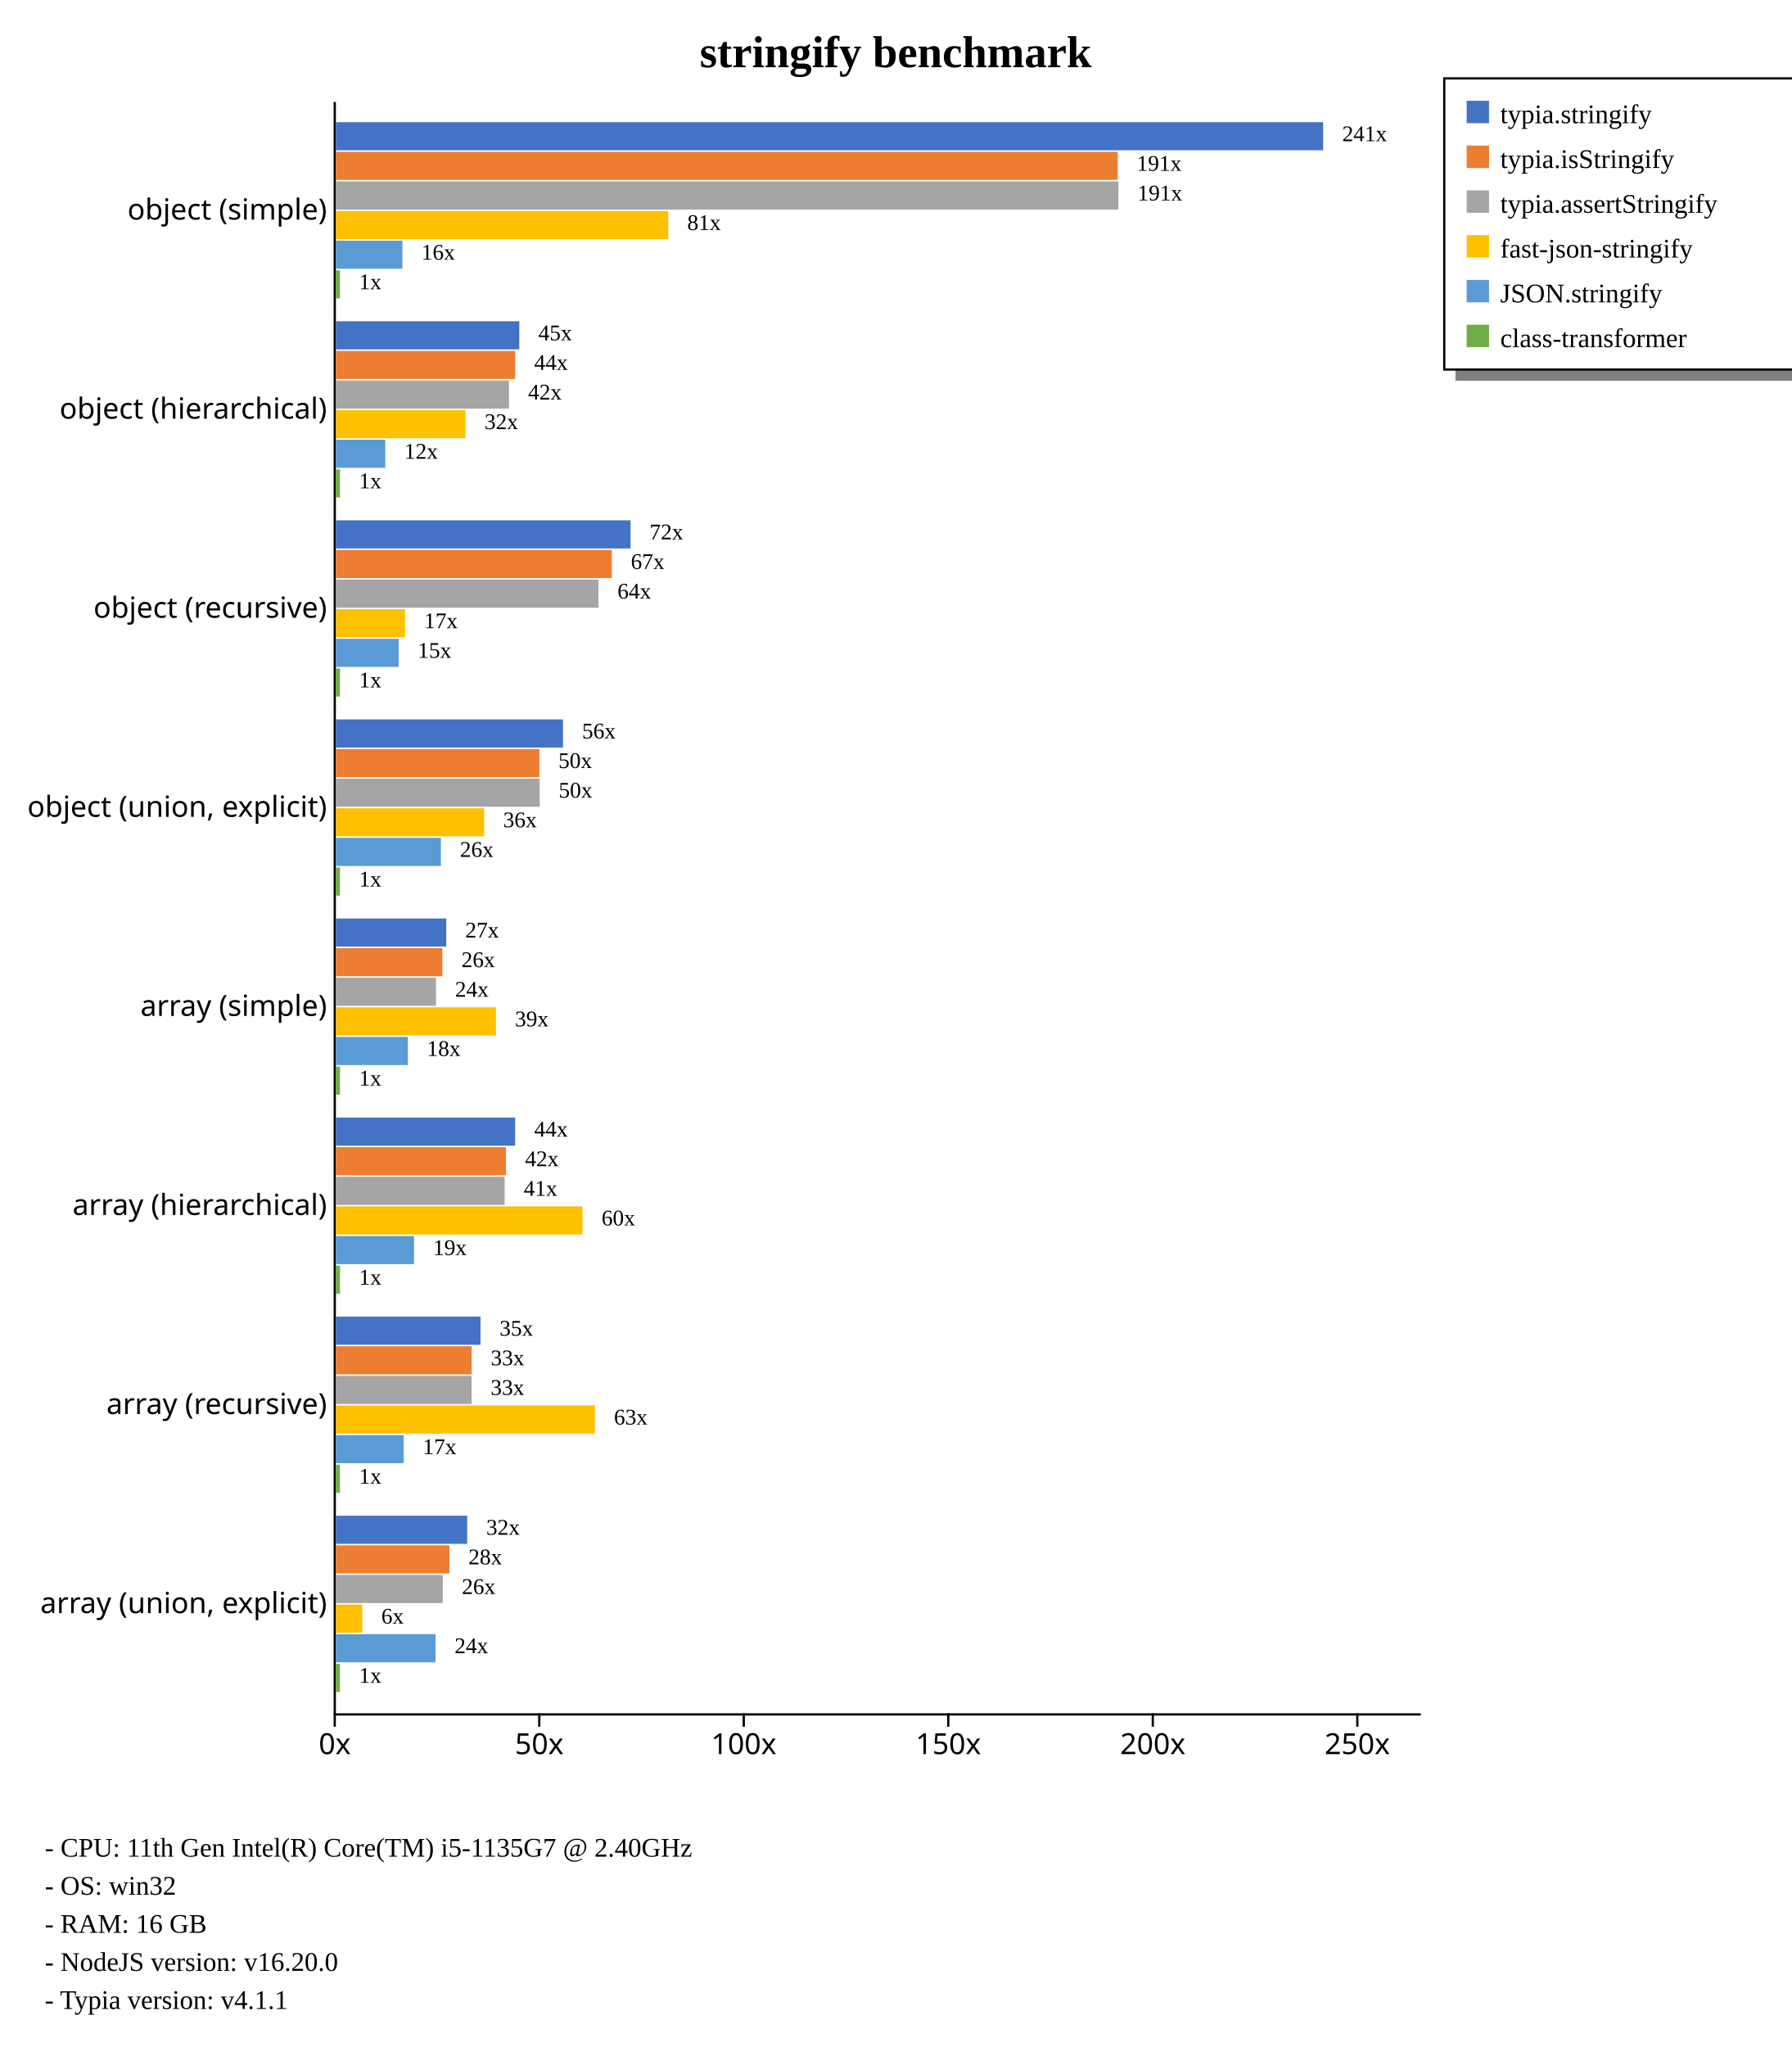
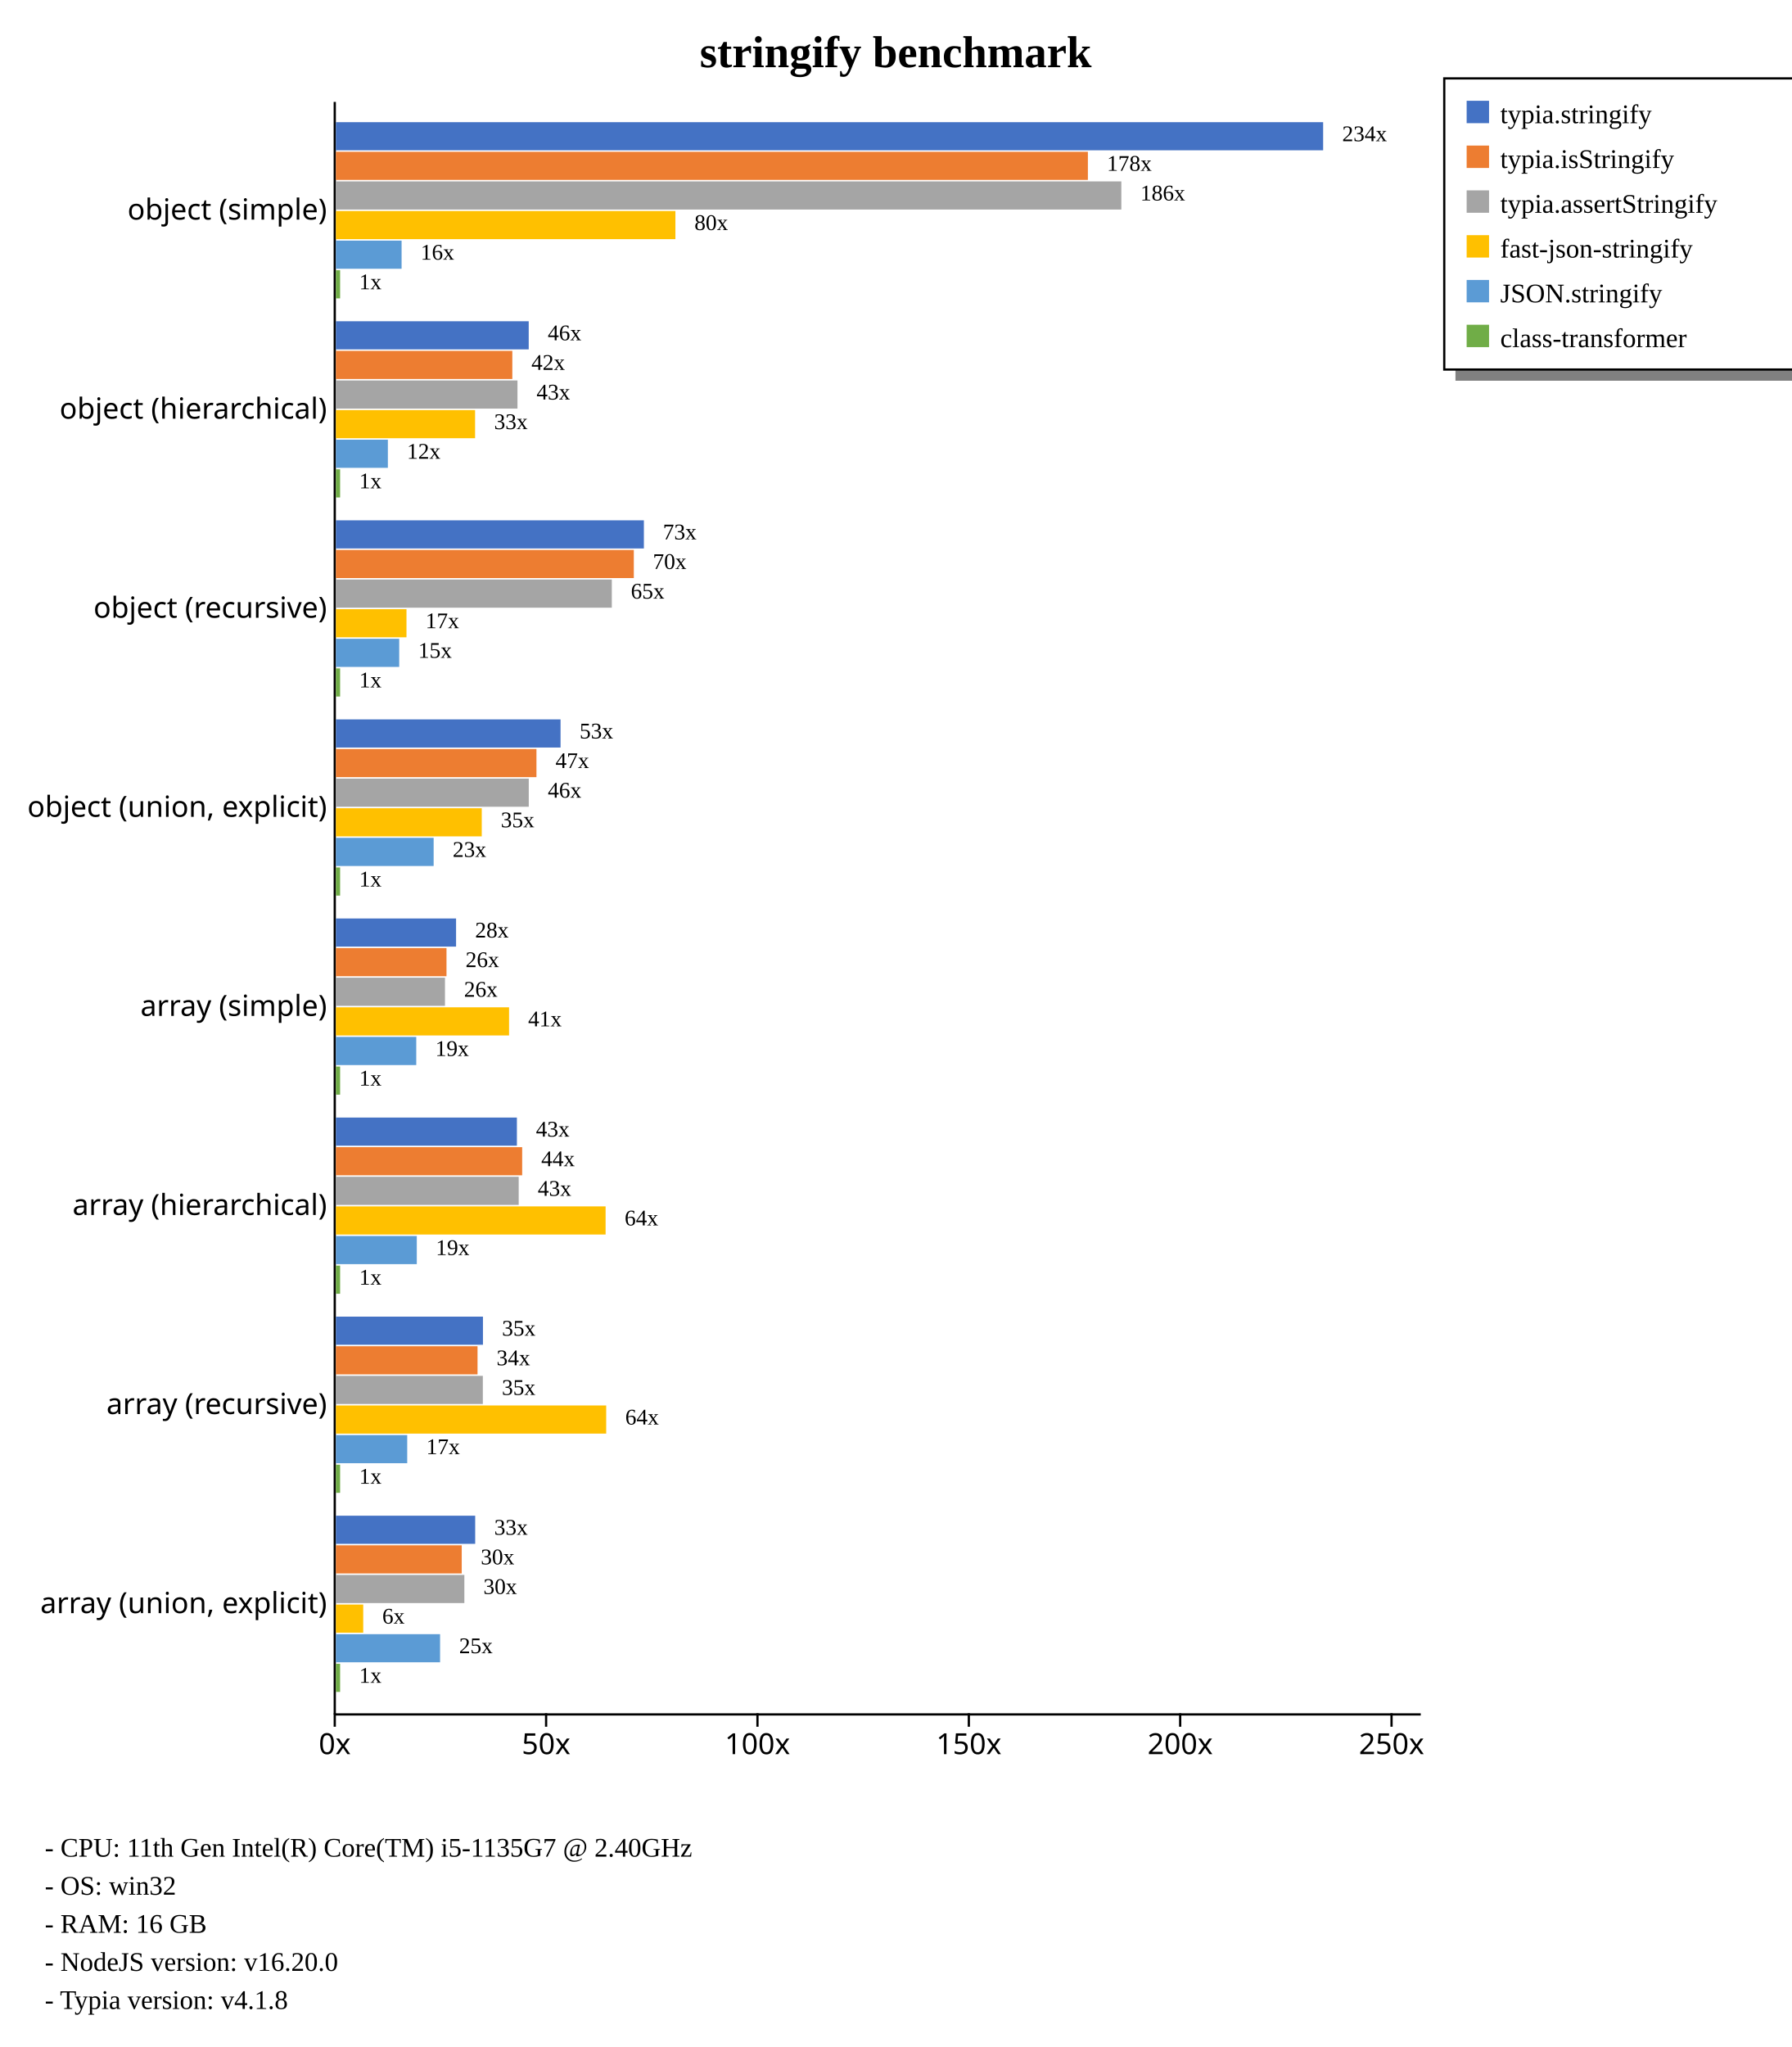
<svg xmlns="http://www.w3.org/2000/svg" width="800" height="914" style="background-color: white;">
  <g class="y axis" transform="translate(149,45)" fill="none" font-size="10" font-family="sans-serif" text-anchor="end" style="font-size: 13px;">
    <path class="domain" stroke="currentColor" d="M0.5,0.5V720.5" />
    <g class="tick" opacity="1" transform="translate(0,48.88889)" style="font-size: 13px;">
      <line stroke="currentColor" x2="0" />
      <text fill="currentColor" x="-3" dy="0.32em">object (simple)    </text>
    </g>
    <g class="tick" opacity="1" transform="translate(0,137.7778)" style="font-size: 13px;">
      <line stroke="currentColor" x2="0" />
      <text fill="currentColor" x="-3" dy="0.32em">object (hierarchical)    </text>
    </g>
    <g class="tick" opacity="1" transform="translate(0,226.6667)" style="font-size: 13px;">
      <line stroke="currentColor" x2="0" />
      <text fill="currentColor" x="-3" dy="0.32em">object (recursive)    </text>
    </g>
    <g class="tick" opacity="1" transform="translate(0,315.5556)" style="font-size: 13px;">
      <line stroke="currentColor" x2="0" />
      <text fill="currentColor" x="-3" dy="0.32em">object (union, explicit)    </text>
    </g>
    <g class="tick" opacity="1" transform="translate(0,404.4444)" style="font-size: 13px;">
      <line stroke="currentColor" x2="0" />
      <text fill="currentColor" x="-3" dy="0.32em">array (simple)    </text>
    </g>
    <g class="tick" opacity="1" transform="translate(0,493.3333)" style="font-size: 13px;">
      <line stroke="currentColor" x2="0" />
      <text fill="currentColor" x="-3" dy="0.32em">array (hierarchical)    </text>
    </g>
    <g class="tick" opacity="1" transform="translate(0,582.2222)" style="font-size: 13px;">
      <line stroke="currentColor" x2="0" />
      <text fill="currentColor" x="-3" dy="0.32em">array (recursive)    </text>
    </g>
    <g class="tick" opacity="1" transform="translate(0,671.1111)" style="font-size: 13px;">
      <line stroke="currentColor" x2="0" />
      <text fill="currentColor" x="-3" dy="0.32em">array (union, explicit)    </text>
    </g>
  </g>
  <g class="x axis" transform="translate(149,765)" fill="none" font-size="10" font-family="sans-serif" text-anchor="middle" style="font-size: 13px;">
    <path class="domain" stroke="currentColor" d="M0.5,0.5H485.5" />
    <g class="tick" opacity="1" transform="translate(0.5,0)" style="font-size: 13px;">
      <line stroke="currentColor" y2="6" />
      <text fill="currentColor" y="9" dy="0.71em">0x</text>
    </g>
-     <g class="tick" opacity="1" transform="translate(91.8338,0)" style="font-size: 13px;">
+     <g class="tick" opacity="1" transform="translate(94.89099,0)" style="font-size: 13px;">
      <line stroke="currentColor" y2="6" />
      <text fill="currentColor" y="9" dy="0.71em">50x</text>
    </g>
-     <g class="tick" opacity="1" transform="translate(183.1676,0)" style="font-size: 13px;">
+     <g class="tick" opacity="1" transform="translate(189.282,0)" style="font-size: 13px;">
      <line stroke="currentColor" y2="6" />
      <text fill="currentColor" y="9" dy="0.71em">100x</text>
    </g>
-     <g class="tick" opacity="1" transform="translate(274.5014,0)" style="font-size: 13px;">
+     <g class="tick" opacity="1" transform="translate(283.673,0)" style="font-size: 13px;">
      <line stroke="currentColor" y2="6" />
      <text fill="currentColor" y="9" dy="0.71em">150x</text>
    </g>
-     <g class="tick" opacity="1" transform="translate(365.8352,0)" style="font-size: 13px;">
+     <g class="tick" opacity="1" transform="translate(378.0639,0)" style="font-size: 13px;">
      <line stroke="currentColor" y2="6" />
      <text fill="currentColor" y="9" dy="0.71em">200x</text>
    </g>
-     <g class="tick" opacity="1" transform="translate(457.169,0)" style="font-size: 13px;">
+     <g class="tick" opacity="1" transform="translate(472.4549,0)" style="font-size: 13px;">
      <line stroke="currentColor" y2="6" />
      <text fill="currentColor" y="9" dy="0.71em">250x</text>
    </g>
  </g>
  <text transform="translate(400, 30)" style="text-anchor: middle; font-size: 20px; font-weight: bold;">stringify benchmark</text>
  <rect x="650" y="165" width="230" height="5" fill="gray" />
  <rect x="645" y="35" width="230" height="130" fill="none" stroke="black" />
  <rect x="655" y="45" width="10" height="10" style="fill: #4472c4;" />
  <text x="670" y="55" style="font-size: 12px;">typia.stringify</text>
  <rect x="655" y="65" width="10" height="10" style="fill: #ed7d31;" />
  <text x="670" y="75" style="font-size: 12px;">typia.isStringify</text>
  <rect x="655" y="85" width="10" height="10" style="fill: #a5a5a5;" />
  <text x="670" y="95" style="font-size: 12px;">typia.assertStringify</text>
  <rect x="655" y="105" width="10" height="10" style="fill: #ffc000;" />
  <text x="670" y="115" style="font-size: 12px;">fast-json-stringify</text>
  <rect x="655" y="125" width="10" height="10" style="fill: #5b9bd5;" />
  <text x="670" y="135" style="font-size: 12px;">JSON.stringify</text>
  <rect x="655" y="145" width="10" height="10" style="fill: #70ad47;" />
  <text x="670" y="155" style="font-size: 12px;">class-transformer</text>
  <text x="20" y="829" style="font-size: 12px;">  - CPU: 11th Gen Intel(R) Core(TM) i5-1135G7 @ 2.40GHz</text>
  <text x="20" y="846" style="font-size: 12px;">  - OS: win32</text>
  <text x="20" y="863" style="font-size: 12px;">  - RAM: 16 GB</text>
  <text x="20" y="880" style="font-size: 12px;">  - NodeJS version: v16.20.0</text>
-   <text x="20" y="897" style="font-size: 12px;">  - Typia version: v4.1.1</text>
+   <text x="20" y="897" style="font-size: 12px;">  - Typia version: v4.1.8</text>
  <g style="font-size: 13px;">
    <g style="font-size: 13px;">
      <rect x="150" y="54.55" width="440.909" height="12.562" fill="#4472c4" />
-       <rect x="150" y="67.773" width="349.166" height="12.562" fill="#ed7d31" />
-       <rect x="150" y="80.996" width="349.48" height="12.562" fill="#a5a5a5" />
-       <rect x="150" y="94.219" width="148.425" height="12.562" fill="#ffc000" />
-       <rect x="150" y="107.443" width="29.693" height="12.562" fill="#5b9bd5" />
-       <rect x="150" y="120.666" width="1.827" height="12.562" fill="#70ad47" />
-       <text class="label" x="599.409" y="63.05" font-size="10px">241x</text>
-       <text class="label" x="507.666" y="76.273" font-size="10px">191x</text>
-       <text class="label" x="507.98" y="89.496" font-size="10px">191x</text>
-       <text class="label" x="306.925" y="102.719" font-size="10px">81x</text>
-       <text class="label" x="188.193" y="115.943" font-size="10px">16x</text>
-       <text class="label" x="160.327" y="129.166" font-size="10px">1x</text>
+       <rect x="150" y="67.773" width="335.844" height="12.562" fill="#ed7d31" />
+       <rect x="150" y="80.996" width="350.782" height="12.562" fill="#a5a5a5" />
+       <rect x="150" y="94.219" width="151.634" height="12.562" fill="#ffc000" />
+       <rect x="150" y="107.443" width="29.347" height="12.562" fill="#5b9bd5" />
+       <rect x="150" y="120.666" width="1.888" height="12.562" fill="#70ad47" />
+       <text class="label" x="599.409" y="63.05" font-size="10px">234x</text>
+       <text class="label" x="494.344" y="76.273" font-size="10px">178x</text>
+       <text class="label" x="509.282" y="89.496" font-size="10px">186x</text>
+       <text class="label" x="310.134" y="102.719" font-size="10px">80x</text>
+       <text class="label" x="187.847" y="115.943" font-size="10px">16x</text>
+       <text class="label" x="160.388" y="129.166" font-size="10px">1x</text>
      <text class="label" x="595.909" y="64.55" font-size="8px" />
-       <text class="label" x="504.166" y="77.773" font-size="8px" />
-       <text class="label" x="504.48" y="90.996" font-size="8px" />
-       <text class="label" x="303.425" y="104.219" font-size="8px" />
-       <text class="label" x="184.693" y="117.443" font-size="8px" />
-       <text class="label" x="156.827" y="130.666" font-size="8px" />
-     </g>
-     <g style="font-size: 13px;">
-       <rect x="150" y="143.439" width="81.922" height="12.562" fill="#4472c4" />
-       <rect x="150" y="156.662" width="80.08" height="12.562" fill="#ed7d31" />
-       <rect x="150" y="169.885" width="77.331" height="12.562" fill="#a5a5a5" />
-       <rect x="150" y="183.108" width="57.892" height="12.562" fill="#ffc000" />
-       <rect x="150" y="196.331" width="22.057" height="12.562" fill="#5b9bd5" />
-       <rect x="150" y="209.555" width="1.827" height="12.562" fill="#70ad47" />
-       <text class="label" x="240.422" y="151.939" font-size="10px">45x</text>
-       <text class="label" x="238.58" y="165.162" font-size="10px">44x</text>
-       <text class="label" x="235.831" y="178.385" font-size="10px">42x</text>
-       <text class="label" x="216.392" y="191.608" font-size="10px">32x</text>
-       <text class="label" x="180.557" y="204.831" font-size="10px">12x</text>
-       <text class="label" x="160.327" y="218.055" font-size="10px">1x</text>
-       <text class="label" x="236.922" y="153.439" font-size="8px" />
-       <text class="label" x="235.08" y="166.662" font-size="8px" />
-       <text class="label" x="232.331" y="179.885" font-size="8px" />
-       <text class="label" x="212.892" y="193.108" font-size="8px" />
-       <text class="label" x="177.057" y="206.331" font-size="8px" />
-       <text class="label" x="156.827" y="219.555" font-size="8px" />
-     </g>
-     <g style="font-size: 13px;">
-       <rect x="150" y="232.328" width="131.602" height="12.562" fill="#4472c4" />
-       <rect x="150" y="245.551" width="123.228" height="12.562" fill="#ed7d31" />
-       <rect x="150" y="258.774" width="117.249" height="12.562" fill="#a5a5a5" />
-       <rect x="150" y="271.997" width="30.915" height="12.562" fill="#ffc000" />
-       <rect x="150" y="285.22" width="28.054" height="12.562" fill="#5b9bd5" />
-       <rect x="150" y="298.444" width="1.827" height="12.562" fill="#70ad47" />
-       <text class="label" x="290.102" y="240.828" font-size="10px">72x</text>
-       <text class="label" x="281.728" y="254.051" font-size="10px">67x</text>
-       <text class="label" x="275.749" y="267.274" font-size="10px">64x</text>
-       <text class="label" x="189.415" y="280.497" font-size="10px">17x</text>
-       <text class="label" x="186.554" y="293.72" font-size="10px">15x</text>
-       <text class="label" x="160.327" y="306.944" font-size="10px">1x</text>
-       <text class="label" x="286.602" y="242.328" font-size="8px" />
-       <text class="label" x="278.228" y="255.551" font-size="8px" />
-       <text class="label" x="272.249" y="268.774" font-size="8px" />
-       <text class="label" x="185.915" y="281.997" font-size="8px" />
-       <text class="label" x="183.054" y="295.22" font-size="8px" />
-       <text class="label" x="156.827" y="308.444" font-size="8px" />
-     </g>
-     <g style="font-size: 13px;">
-       <rect x="150" y="321.217" width="101.447" height="12.562" fill="#4472c4" />
-       <rect x="150" y="334.44" width="90.877" height="12.562" fill="#ed7d31" />
-       <rect x="150" y="347.663" width="91.006" height="12.562" fill="#a5a5a5" />
-       <rect x="150" y="360.886" width="66.224" height="12.562" fill="#ffc000" />
-       <rect x="150" y="374.109" width="46.906" height="12.562" fill="#5b9bd5" />
-       <rect x="150" y="387.332" width="1.827" height="12.562" fill="#70ad47" />
-       <text class="label" x="259.947" y="329.717" font-size="10px">56x</text>
-       <text class="label" x="249.377" y="342.94" font-size="10px">50x</text>
-       <text class="label" x="249.506" y="356.163" font-size="10px">50x</text>
-       <text class="label" x="224.724" y="369.386" font-size="10px">36x</text>
-       <text class="label" x="205.406" y="382.609" font-size="10px">26x</text>
-       <text class="label" x="160.327" y="395.832" font-size="10px">1x</text>
-       <text class="label" x="256.447" y="331.217" font-size="8px" />
-       <text class="label" x="245.877" y="344.44" font-size="8px" />
-       <text class="label" x="246.006" y="357.663" font-size="8px" />
-       <text class="label" x="221.224" y="370.886" font-size="8px" />
-       <text class="label" x="201.906" y="384.109" font-size="8px" />
-       <text class="label" x="156.827" y="397.332" font-size="8px" />
-     </g>
-     <g style="font-size: 13px;">
-       <rect x="150" y="410.106" width="49.292" height="12.562" fill="#4472c4" />
-       <rect x="150" y="423.329" width="47.557" height="12.562" fill="#ed7d31" />
-       <rect x="150" y="436.552" width="44.709" height="12.562" fill="#a5a5a5" />
-       <rect x="150" y="449.775" width="71.482" height="12.562" fill="#ffc000" />
-       <rect x="150" y="462.998" width="32.166" height="12.562" fill="#5b9bd5" />
-       <rect x="150" y="476.221" width="1.827" height="12.562" fill="#70ad47" />
-       <text class="label" x="207.792" y="418.606" font-size="10px">27x</text>
-       <text class="label" x="206.057" y="431.829" font-size="10px">26x</text>
-       <text class="label" x="203.209" y="445.052" font-size="10px">24x</text>
-       <text class="label" x="229.982" y="458.275" font-size="10px">39x</text>
-       <text class="label" x="190.666" y="471.498" font-size="10px">18x</text>
-       <text class="label" x="160.327" y="484.721" font-size="10px">1x</text>
-       <text class="label" x="204.292" y="420.106" font-size="8px" />
-       <text class="label" x="202.557" y="433.329" font-size="8px" />
-       <text class="label" x="199.709" y="446.552" font-size="8px" />
-       <text class="label" x="226.482" y="459.775" font-size="8px" />
-       <text class="label" x="187.166" y="472.998" font-size="8px" />
-       <text class="label" x="156.827" y="486.221" font-size="8px" />
-     </g>
-     <g style="font-size: 13px;">
-       <rect x="150" y="498.994" width="80.072" height="12.562" fill="#4472c4" />
-       <rect x="150" y="512.218" width="75.971" height="12.562" fill="#ed7d31" />
-       <rect x="150" y="525.441" width="75.37" height="12.562" fill="#a5a5a5" />
-       <rect x="150" y="538.664" width="110.144" height="12.562" fill="#ffc000" />
-       <rect x="150" y="551.887" width="34.914" height="12.562" fill="#5b9bd5" />
-       <rect x="150" y="565.11" width="1.827" height="12.562" fill="#70ad47" />
-       <text class="label" x="238.572" y="507.494" font-size="10px">44x</text>
-       <text class="label" x="234.471" y="520.718" font-size="10px">42x</text>
-       <text class="label" x="233.87" y="533.941" font-size="10px">41x</text>
-       <text class="label" x="268.644" y="547.164" font-size="10px">60x</text>
-       <text class="label" x="193.414" y="560.387" font-size="10px">19x</text>
-       <text class="label" x="160.327" y="573.61" font-size="10px">1x</text>
-       <text class="label" x="235.072" y="508.994" font-size="8px" />
-       <text class="label" x="230.971" y="522.218" font-size="8px" />
-       <text class="label" x="230.37" y="535.441" font-size="8px" />
-       <text class="label" x="265.144" y="548.664" font-size="8px" />
-       <text class="label" x="189.914" y="561.887" font-size="8px" />
-       <text class="label" x="156.827" y="575.11" font-size="8px" />
-     </g>
-     <g style="font-size: 13px;">
-       <rect x="150" y="587.883" width="64.601" height="12.562" fill="#4472c4" />
-       <rect x="150" y="601.107" width="60.652" height="12.562" fill="#ed7d31" />
-       <rect x="150" y="614.33" width="60.609" height="12.562" fill="#a5a5a5" />
-       <rect x="150" y="627.553" width="115.695" height="12.562" fill="#ffc000" />
-       <rect x="150" y="640.776" width="30.293" height="12.562" fill="#5b9bd5" />
-       <rect x="150" y="653.999" width="1.827" height="12.562" fill="#70ad47" />
-       <text class="label" x="223.101" y="596.383" font-size="10px">35x</text>
-       <text class="label" x="219.152" y="609.607" font-size="10px">33x</text>
-       <text class="label" x="219.109" y="622.83" font-size="10px">33x</text>
-       <text class="label" x="274.195" y="636.053" font-size="10px">63x</text>
-       <text class="label" x="188.793" y="649.276" font-size="10px">17x</text>
-       <text class="label" x="160.327" y="662.499" font-size="10px">1x</text>
-       <text class="label" x="219.601" y="597.883" font-size="8px" />
-       <text class="label" x="215.652" y="611.107" font-size="8px" />
-       <text class="label" x="215.609" y="624.33" font-size="8px" />
-       <text class="label" x="270.695" y="637.553" font-size="8px" />
-       <text class="label" x="185.293" y="650.776" font-size="8px" />
-       <text class="label" x="156.827" y="663.999" font-size="8px" />
-     </g>
-     <g style="font-size: 13px;">
-       <rect x="150" y="676.772" width="58.643" height="12.562" fill="#4472c4" />
-       <rect x="150" y="689.995" width="50.707" height="12.562" fill="#ed7d31" />
-       <rect x="150" y="703.219" width="47.751" height="12.562" fill="#a5a5a5" />
-       <rect x="150" y="716.442" width="11.793" height="12.562" fill="#ffc000" />
-       <rect x="150" y="729.665" width="44.496" height="12.562" fill="#5b9bd5" />
-       <rect x="150" y="742.888" width="1.827" height="12.562" fill="#70ad47" />
-       <text class="label" x="217.143" y="685.272" font-size="10px">32x</text>
-       <text class="label" x="209.207" y="698.495" font-size="10px">28x</text>
-       <text class="label" x="206.251" y="711.719" font-size="10px">26x</text>
-       <text class="label" x="170.293" y="724.942" font-size="10px">6x</text>
-       <text class="label" x="202.996" y="738.165" font-size="10px">24x</text>
-       <text class="label" x="160.327" y="751.388" font-size="10px">1x</text>
-       <text class="label" x="213.643" y="686.772" font-size="8px" />
-       <text class="label" x="205.707" y="699.995" font-size="8px" />
-       <text class="label" x="202.751" y="713.219" font-size="8px" />
-       <text class="label" x="166.793" y="726.442" font-size="8px" />
-       <text class="label" x="199.496" y="739.665" font-size="8px" />
-       <text class="label" x="156.827" y="752.888" font-size="8px" />
+       <text class="label" x="490.844" y="77.773" font-size="8px" />
+       <text class="label" x="505.782" y="90.996" font-size="8px" />
+       <text class="label" x="306.634" y="104.219" font-size="8px" />
+       <text class="label" x="184.347" y="117.443" font-size="8px" />
+       <text class="label" x="156.888" y="130.666" font-size="8px" />
+     </g>
+     <g style="font-size: 13px;">
+       <rect x="150" y="143.439" width="86.123" height="12.562" fill="#4472c4" />
+       <rect x="150" y="156.662" width="78.801" height="12.562" fill="#ed7d31" />
+       <rect x="150" y="169.885" width="81.1" height="12.562" fill="#a5a5a5" />
+       <rect x="150" y="183.108" width="62.17" height="12.562" fill="#ffc000" />
+       <rect x="150" y="196.331" width="23.222" height="12.562" fill="#5b9bd5" />
+       <rect x="150" y="209.555" width="1.888" height="12.562" fill="#70ad47" />
+       <text class="label" x="244.623" y="151.939" font-size="10px">46x</text>
+       <text class="label" x="237.301" y="165.162" font-size="10px">42x</text>
+       <text class="label" x="239.6" y="178.385" font-size="10px">43x</text>
+       <text class="label" x="220.67" y="191.608" font-size="10px">33x</text>
+       <text class="label" x="181.722" y="204.831" font-size="10px">12x</text>
+       <text class="label" x="160.388" y="218.055" font-size="10px">1x</text>
+       <text class="label" x="241.123" y="153.439" font-size="8px" />
+       <text class="label" x="233.801" y="166.662" font-size="8px" />
+       <text class="label" x="236.1" y="179.885" font-size="8px" />
+       <text class="label" x="217.17" y="193.108" font-size="8px" />
+       <text class="label" x="178.222" y="206.331" font-size="8px" />
+       <text class="label" x="156.888" y="219.555" font-size="8px" />
+     </g>
+     <g style="font-size: 13px;">
+       <rect x="150" y="232.328" width="137.555" height="12.562" fill="#4472c4" />
+       <rect x="150" y="245.551" width="133.062" height="12.562" fill="#ed7d31" />
+       <rect x="150" y="258.774" width="123.234" height="12.562" fill="#a5a5a5" />
+       <rect x="150" y="271.997" width="31.533" height="12.562" fill="#ffc000" />
+       <rect x="150" y="285.22" width="28.284" height="12.562" fill="#5b9bd5" />
+       <rect x="150" y="298.444" width="1.888" height="12.562" fill="#70ad47" />
+       <text class="label" x="296.055" y="240.828" font-size="10px">73x</text>
+       <text class="label" x="291.562" y="254.051" font-size="10px">70x</text>
+       <text class="label" x="281.734" y="267.274" font-size="10px">65x</text>
+       <text class="label" x="190.033" y="280.497" font-size="10px">17x</text>
+       <text class="label" x="186.784" y="293.72" font-size="10px">15x</text>
+       <text class="label" x="160.388" y="306.944" font-size="10px">1x</text>
+       <text class="label" x="292.555" y="242.328" font-size="8px" />
+       <text class="label" x="288.062" y="255.551" font-size="8px" />
+       <text class="label" x="278.234" y="268.774" font-size="8px" />
+       <text class="label" x="186.533" y="281.997" font-size="8px" />
+       <text class="label" x="183.284" y="295.22" font-size="8px" />
+       <text class="label" x="156.888" y="308.444" font-size="8px" />
+     </g>
+     <g style="font-size: 13px;">
+       <rect x="150" y="321.217" width="100.339" height="12.562" fill="#4472c4" />
+       <rect x="150" y="334.44" width="89.577" height="12.562" fill="#ed7d31" />
+       <rect x="150" y="347.663" width="86.144" height="12.562" fill="#a5a5a5" />
+       <rect x="150" y="360.886" width="65.153" height="12.562" fill="#ffc000" />
+       <rect x="150" y="374.109" width="43.662" height="12.562" fill="#5b9bd5" />
+       <rect x="150" y="387.332" width="1.888" height="12.562" fill="#70ad47" />
+       <text class="label" x="258.839" y="329.717" font-size="10px">53x</text>
+       <text class="label" x="248.077" y="342.94" font-size="10px">47x</text>
+       <text class="label" x="244.644" y="356.163" font-size="10px">46x</text>
+       <text class="label" x="223.653" y="369.386" font-size="10px">35x</text>
+       <text class="label" x="202.162" y="382.609" font-size="10px">23x</text>
+       <text class="label" x="160.388" y="395.832" font-size="10px">1x</text>
+       <text class="label" x="255.339" y="331.217" font-size="8px" />
+       <text class="label" x="244.577" y="344.44" font-size="8px" />
+       <text class="label" x="241.144" y="357.663" font-size="8px" />
+       <text class="label" x="220.153" y="370.886" font-size="8px" />
+       <text class="label" x="198.662" y="384.109" font-size="8px" />
+       <text class="label" x="156.888" y="397.332" font-size="8px" />
+     </g>
+     <g style="font-size: 13px;">
+       <rect x="150" y="410.106" width="53.678" height="12.562" fill="#4472c4" />
+       <rect x="150" y="423.329" width="49.402" height="12.562" fill="#ed7d31" />
+       <rect x="150" y="436.552" width="48.724" height="12.562" fill="#a5a5a5" />
+       <rect x="150" y="449.775" width="77.346" height="12.562" fill="#ffc000" />
+       <rect x="150" y="462.998" width="35.896" height="12.562" fill="#5b9bd5" />
+       <rect x="150" y="476.221" width="1.888" height="12.562" fill="#70ad47" />
+       <text class="label" x="212.178" y="418.606" font-size="10px">28x</text>
+       <text class="label" x="207.902" y="431.829" font-size="10px">26x</text>
+       <text class="label" x="207.224" y="445.052" font-size="10px">26x</text>
+       <text class="label" x="235.846" y="458.275" font-size="10px">41x</text>
+       <text class="label" x="194.396" y="471.498" font-size="10px">19x</text>
+       <text class="label" x="160.388" y="484.721" font-size="10px">1x</text>
+       <text class="label" x="208.678" y="420.106" font-size="8px" />
+       <text class="label" x="204.402" y="433.329" font-size="8px" />
+       <text class="label" x="203.724" y="446.552" font-size="8px" />
+       <text class="label" x="232.346" y="459.775" font-size="8px" />
+       <text class="label" x="190.896" y="472.998" font-size="8px" />
+       <text class="label" x="156.888" y="486.221" font-size="8px" />
+     </g>
+     <g style="font-size: 13px;">
+       <rect x="150" y="498.994" width="80.843" height="12.562" fill="#4472c4" />
+       <rect x="150" y="512.218" width="83.199" height="12.562" fill="#ed7d31" />
+       <rect x="150" y="525.441" width="81.648" height="12.562" fill="#a5a5a5" />
+       <rect x="150" y="538.664" width="120.458" height="12.562" fill="#ffc000" />
+       <rect x="150" y="551.887" width="36.138" height="12.562" fill="#5b9bd5" />
+       <rect x="150" y="565.11" width="1.888" height="12.562" fill="#70ad47" />
+       <text class="label" x="239.343" y="507.494" font-size="10px">43x</text>
+       <text class="label" x="241.699" y="520.718" font-size="10px">44x</text>
+       <text class="label" x="240.148" y="533.941" font-size="10px">43x</text>
+       <text class="label" x="278.958" y="547.164" font-size="10px">64x</text>
+       <text class="label" x="194.638" y="560.387" font-size="10px">19x</text>
+       <text class="label" x="160.388" y="573.61" font-size="10px">1x</text>
+       <text class="label" x="235.843" y="508.994" font-size="8px" />
+       <text class="label" x="238.199" y="522.218" font-size="8px" />
+       <text class="label" x="236.648" y="535.441" font-size="8px" />
+       <text class="label" x="275.458" y="548.664" font-size="8px" />
+       <text class="label" x="191.138" y="561.887" font-size="8px" />
+       <text class="label" x="156.888" y="575.11" font-size="8px" />
+     </g>
+     <g style="font-size: 13px;">
+       <rect x="150" y="587.883" width="65.684" height="12.562" fill="#4472c4" />
+       <rect x="150" y="601.107" width="63.259" height="12.562" fill="#ed7d31" />
+       <rect x="150" y="614.33" width="65.632" height="12.562" fill="#a5a5a5" />
+       <rect x="150" y="627.553" width="120.726" height="12.562" fill="#ffc000" />
+       <rect x="150" y="640.776" width="31.861" height="12.562" fill="#5b9bd5" />
+       <rect x="150" y="653.999" width="1.888" height="12.562" fill="#70ad47" />
+       <text class="label" x="224.184" y="596.383" font-size="10px">35x</text>
+       <text class="label" x="221.759" y="609.607" font-size="10px">34x</text>
+       <text class="label" x="224.132" y="622.83" font-size="10px">35x</text>
+       <text class="label" x="279.226" y="636.053" font-size="10px">64x</text>
+       <text class="label" x="190.361" y="649.276" font-size="10px">17x</text>
+       <text class="label" x="160.388" y="662.499" font-size="10px">1x</text>
+       <text class="label" x="220.684" y="597.883" font-size="8px" />
+       <text class="label" x="218.259" y="611.107" font-size="8px" />
+       <text class="label" x="220.632" y="624.33" font-size="8px" />
+       <text class="label" x="275.726" y="637.553" font-size="8px" />
+       <text class="label" x="186.861" y="650.776" font-size="8px" />
+       <text class="label" x="156.888" y="663.999" font-size="8px" />
+     </g>
+     <g style="font-size: 13px;">
+       <rect x="150" y="676.772" width="62.218" height="12.562" fill="#4472c4" />
+       <rect x="150" y="689.995" width="56.208" height="12.562" fill="#ed7d31" />
+       <rect x="150" y="703.219" width="57.379" height="12.562" fill="#a5a5a5" />
+       <rect x="150" y="716.442" width="12.213" height="12.562" fill="#ffc000" />
+       <rect x="150" y="729.665" width="46.533" height="12.562" fill="#5b9bd5" />
+       <rect x="150" y="742.888" width="1.888" height="12.562" fill="#70ad47" />
+       <text class="label" x="220.718" y="685.272" font-size="10px">33x</text>
+       <text class="label" x="214.708" y="698.495" font-size="10px">30x</text>
+       <text class="label" x="215.879" y="711.719" font-size="10px">30x</text>
+       <text class="label" x="170.713" y="724.942" font-size="10px">6x</text>
+       <text class="label" x="205.033" y="738.165" font-size="10px">25x</text>
+       <text class="label" x="160.388" y="751.388" font-size="10px">1x</text>
+       <text class="label" x="217.218" y="686.772" font-size="8px" />
+       <text class="label" x="211.208" y="699.995" font-size="8px" />
+       <text class="label" x="212.379" y="713.219" font-size="8px" />
+       <text class="label" x="167.213" y="726.442" font-size="8px" />
+       <text class="label" x="201.533" y="739.665" font-size="8px" />
+       <text class="label" x="156.888" y="752.888" font-size="8px" />
    </g>
  </g>
</svg>
